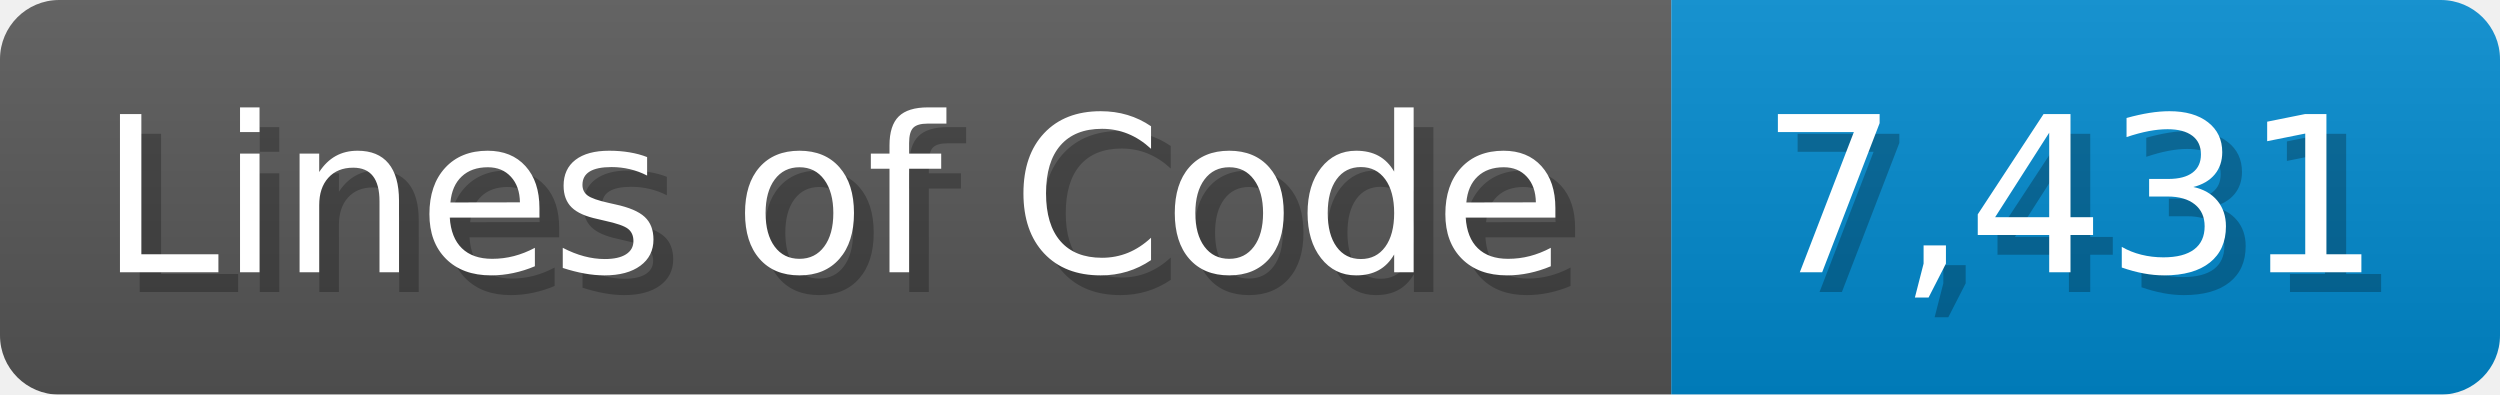
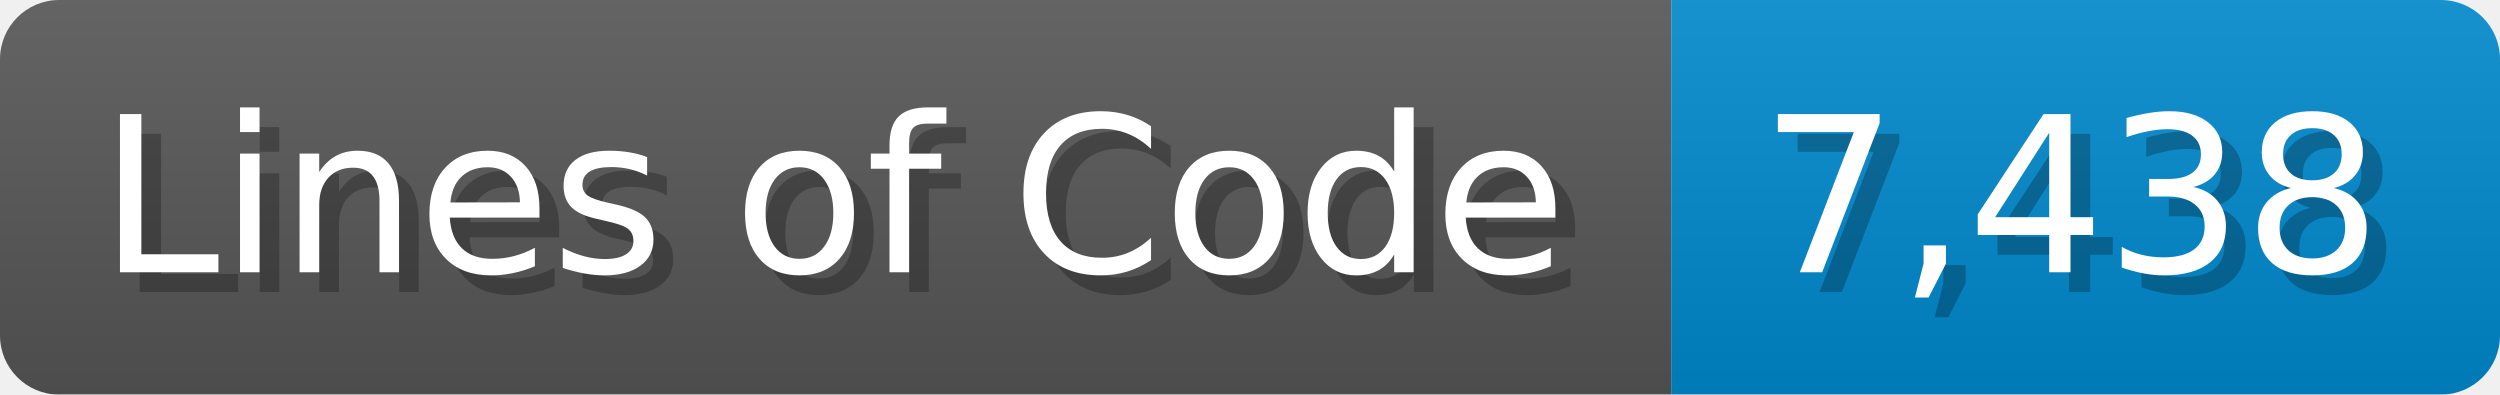
<svg xmlns="http://www.w3.org/2000/svg" width="126.7" height="20" viewBox="0 0 1267 200">
  <linearGradient id="a" x2="0" y2="100%">
    <stop offset="0" stop-opacity=".1" stop-color="#EEE" />
    <stop offset="1" stop-opacity=".1" />
  </linearGradient>
  <mask id="m">
    <rect width="1267" height="200" rx="30" fill="#FFF" />
  </mask>
  <g mask="url(#m)">
    <rect width="847" height="200" fill="#555" />
    <rect width="420" height="200" fill="#08C" x="847" />
    <rect width="1267" height="200" fill="url(#a)" />
  </g>
  <g fill="#fff" text-anchor="start" font-family="Verdana,DejaVu Sans,sans-serif" font-size="110">
    <text x="60" y="148" textLength="747" fill="#000" opacity="0.25">Lines of Code</text>
    <text x="50" y="138" textLength="747">Lines of Code</text>
-     <text x="902" y="148" textLength="320" fill="#000" opacity="0.25">7,431</text>
-     <text x="892" y="138" textLength="320">7,431</text>
+     <text x="902" y="148" textLength="320" fill="#000" opacity="0.25">7,438</text>
+     <text x="892" y="138" textLength="320">7,438</text>
  </g>
</svg>
